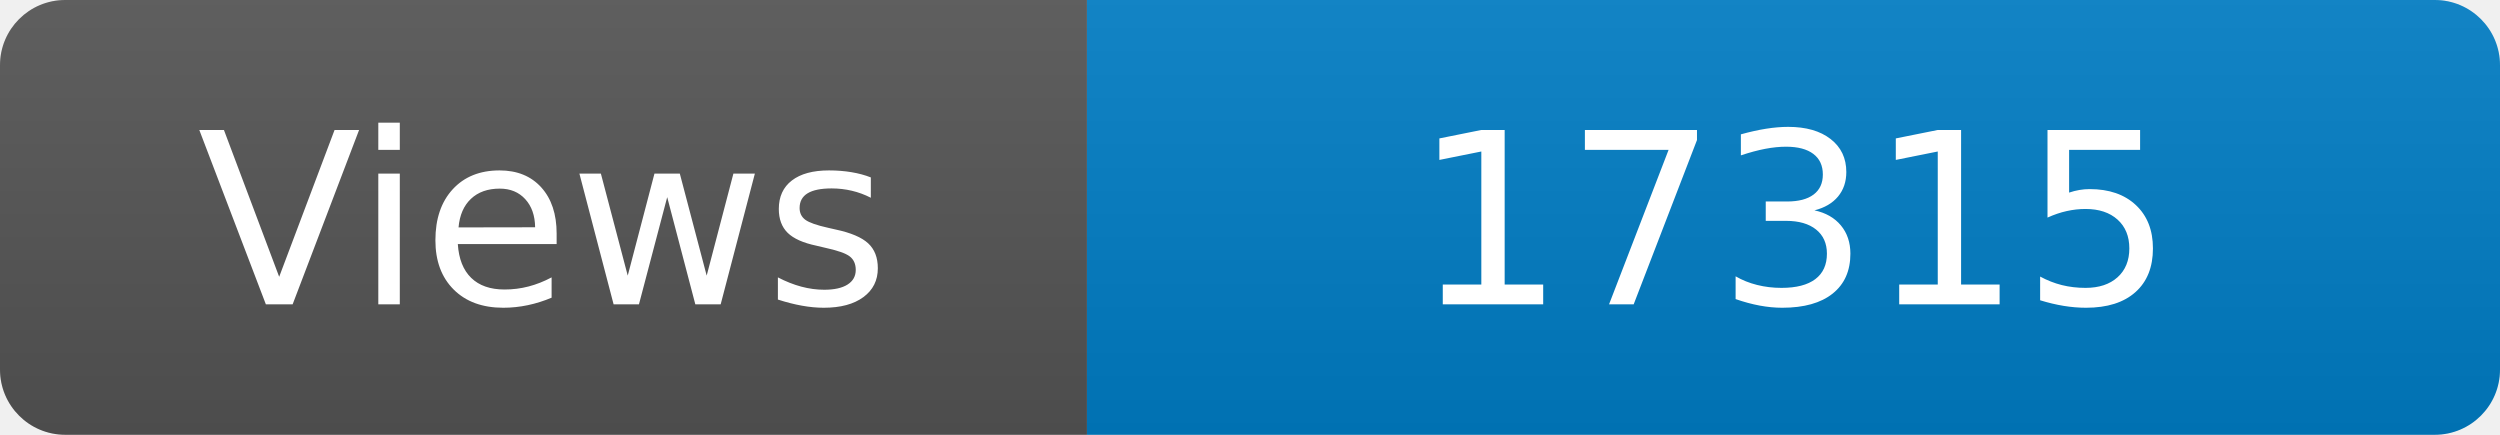
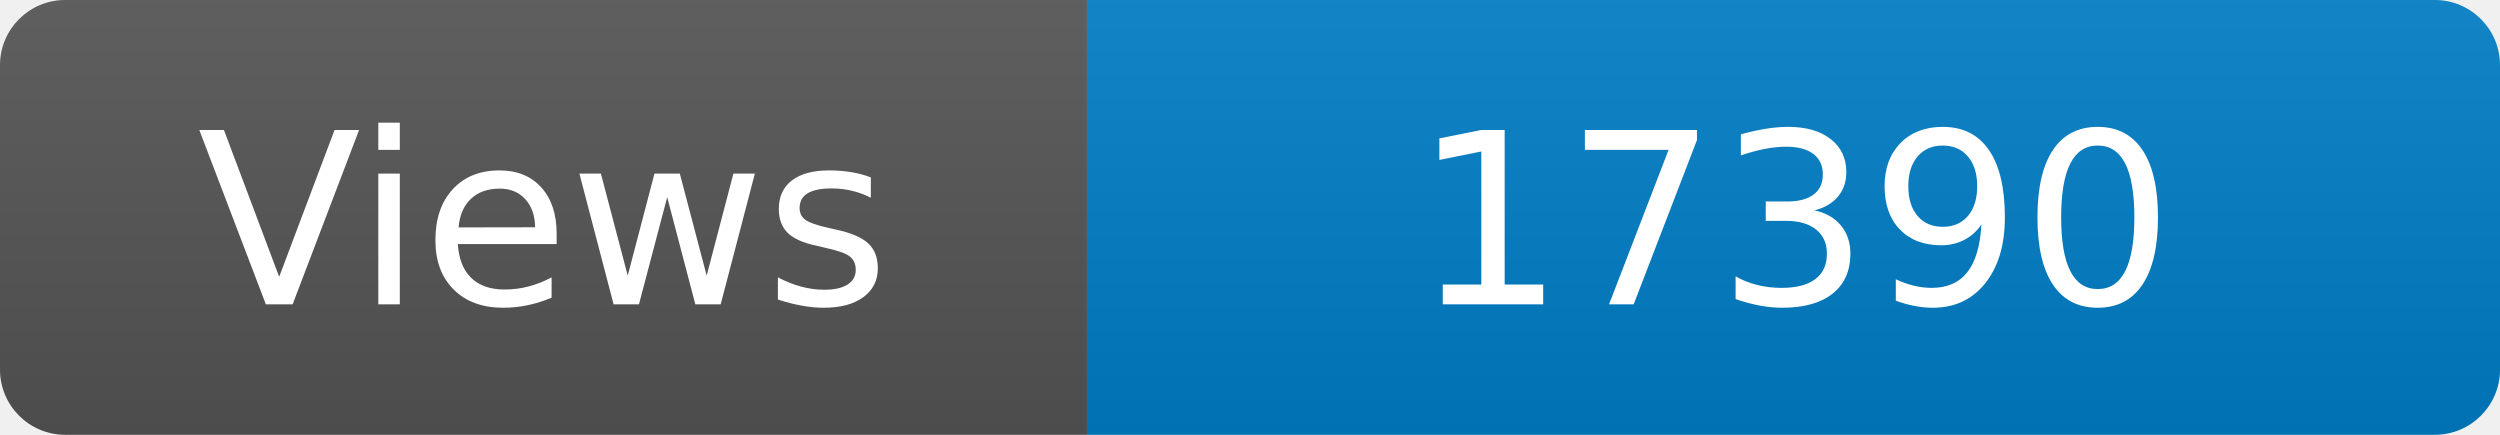
<svg xmlns="http://www.w3.org/2000/svg" width="115" height="20" role="img" aria-label="Maintained?: yes">
  <linearGradient id="s" x2="0" y2="100%">
    <stop offset="0" stop-color="#bbb" stop-opacity=".1" />
    <stop offset="1" stop-opacity=".1" />
  </linearGradient>
  <clipPath id="r">
    <rect width="115" height="20" rx="3" fill="#fff" />
  </clipPath>
  <g clip-path="url(#r)">
    <rect width="50" height="20" fill="#555" />
    <rect x="50" width="160" height="20" fill="#007ec6" />
    <rect width="115" height="20" fill="url(#s)" />
  </g>
  <g fill="#fff" text-anchor="middle" font-family="Verdana,Geneva,DejaVu Sans,sans-serif" font-size="110">
    <text x="250" y="140" transform="scale(.1)" fill="#fff">Views</text>
-     <text x="825" y="140" transform="scale(.1)" fill="#fff">17315</text>
+     <text x="825" y="140" transform="scale(.1)" fill="#fff">17390</text>
  </g>
</svg>
